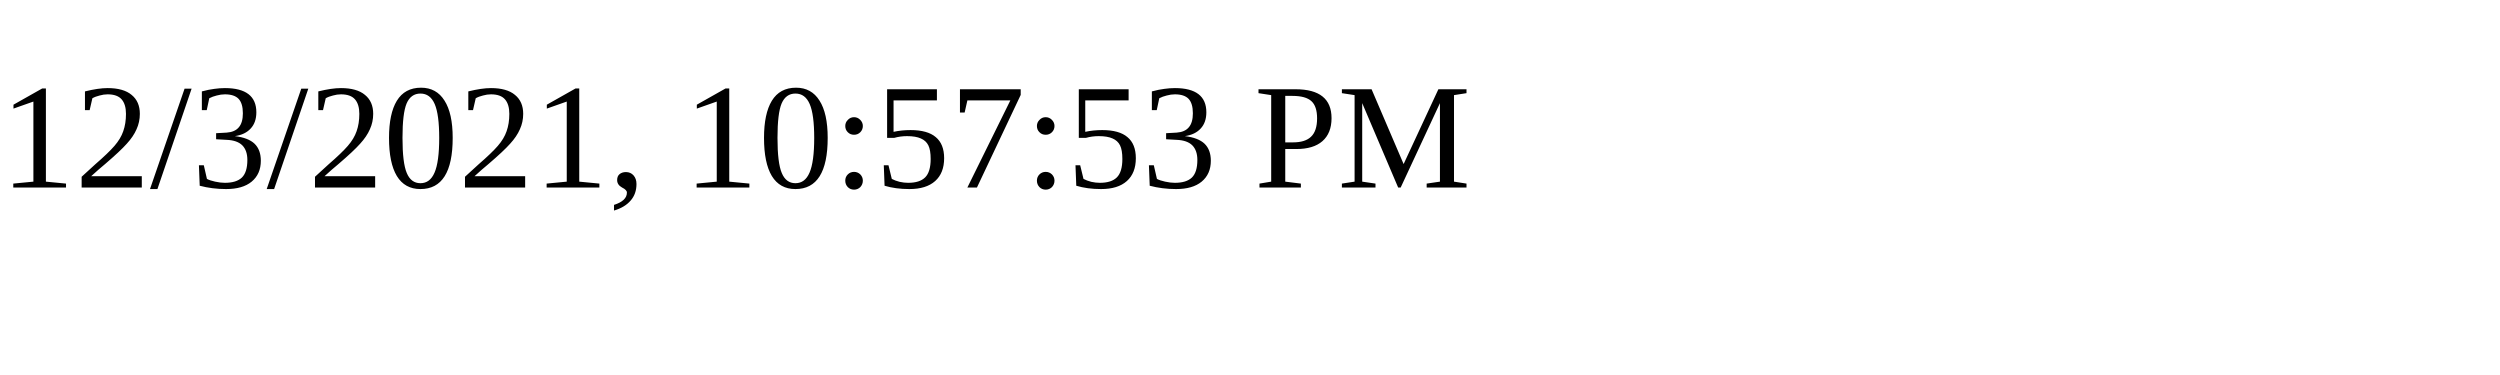
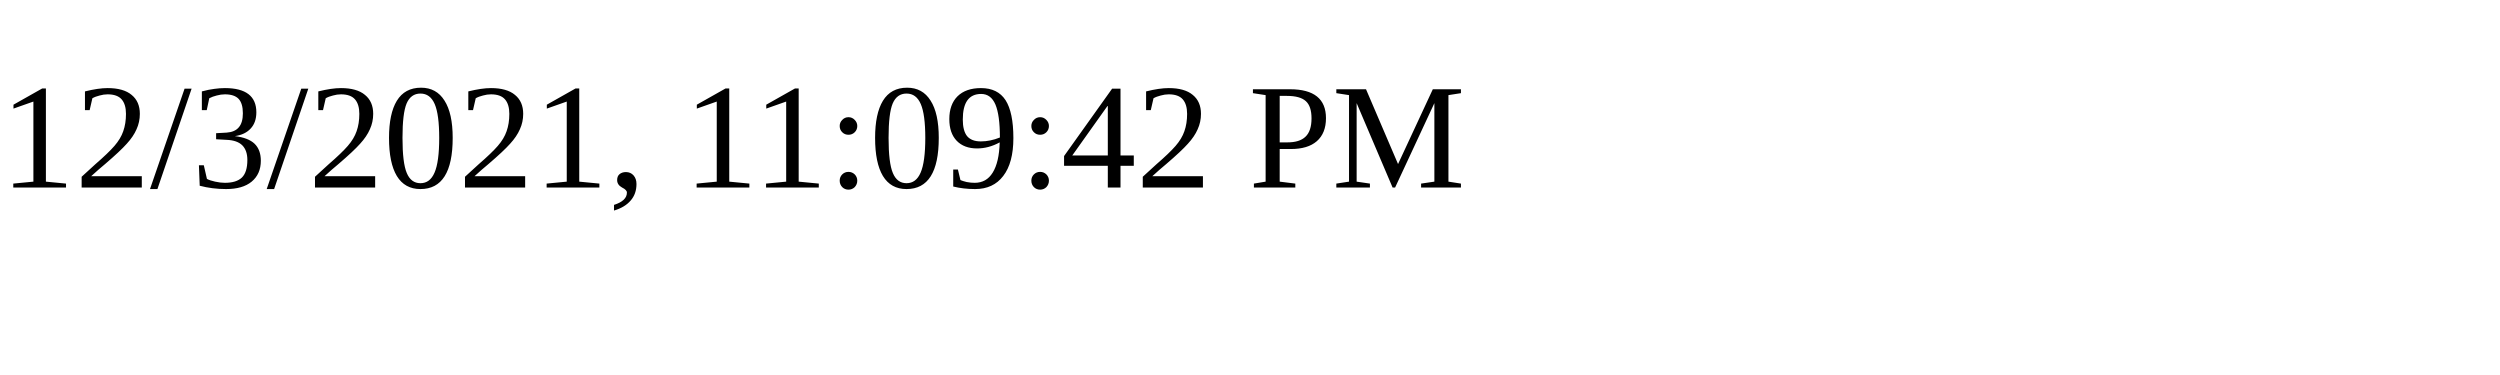
<svg xmlns="http://www.w3.org/2000/svg" height="30" width="200">
-   <text x="0" y="15">12/3/2021, 10:57:53 PM</text>
+   <text x="0" y="15">12/3/2021, 11:09:42 PM</text>
</svg>
